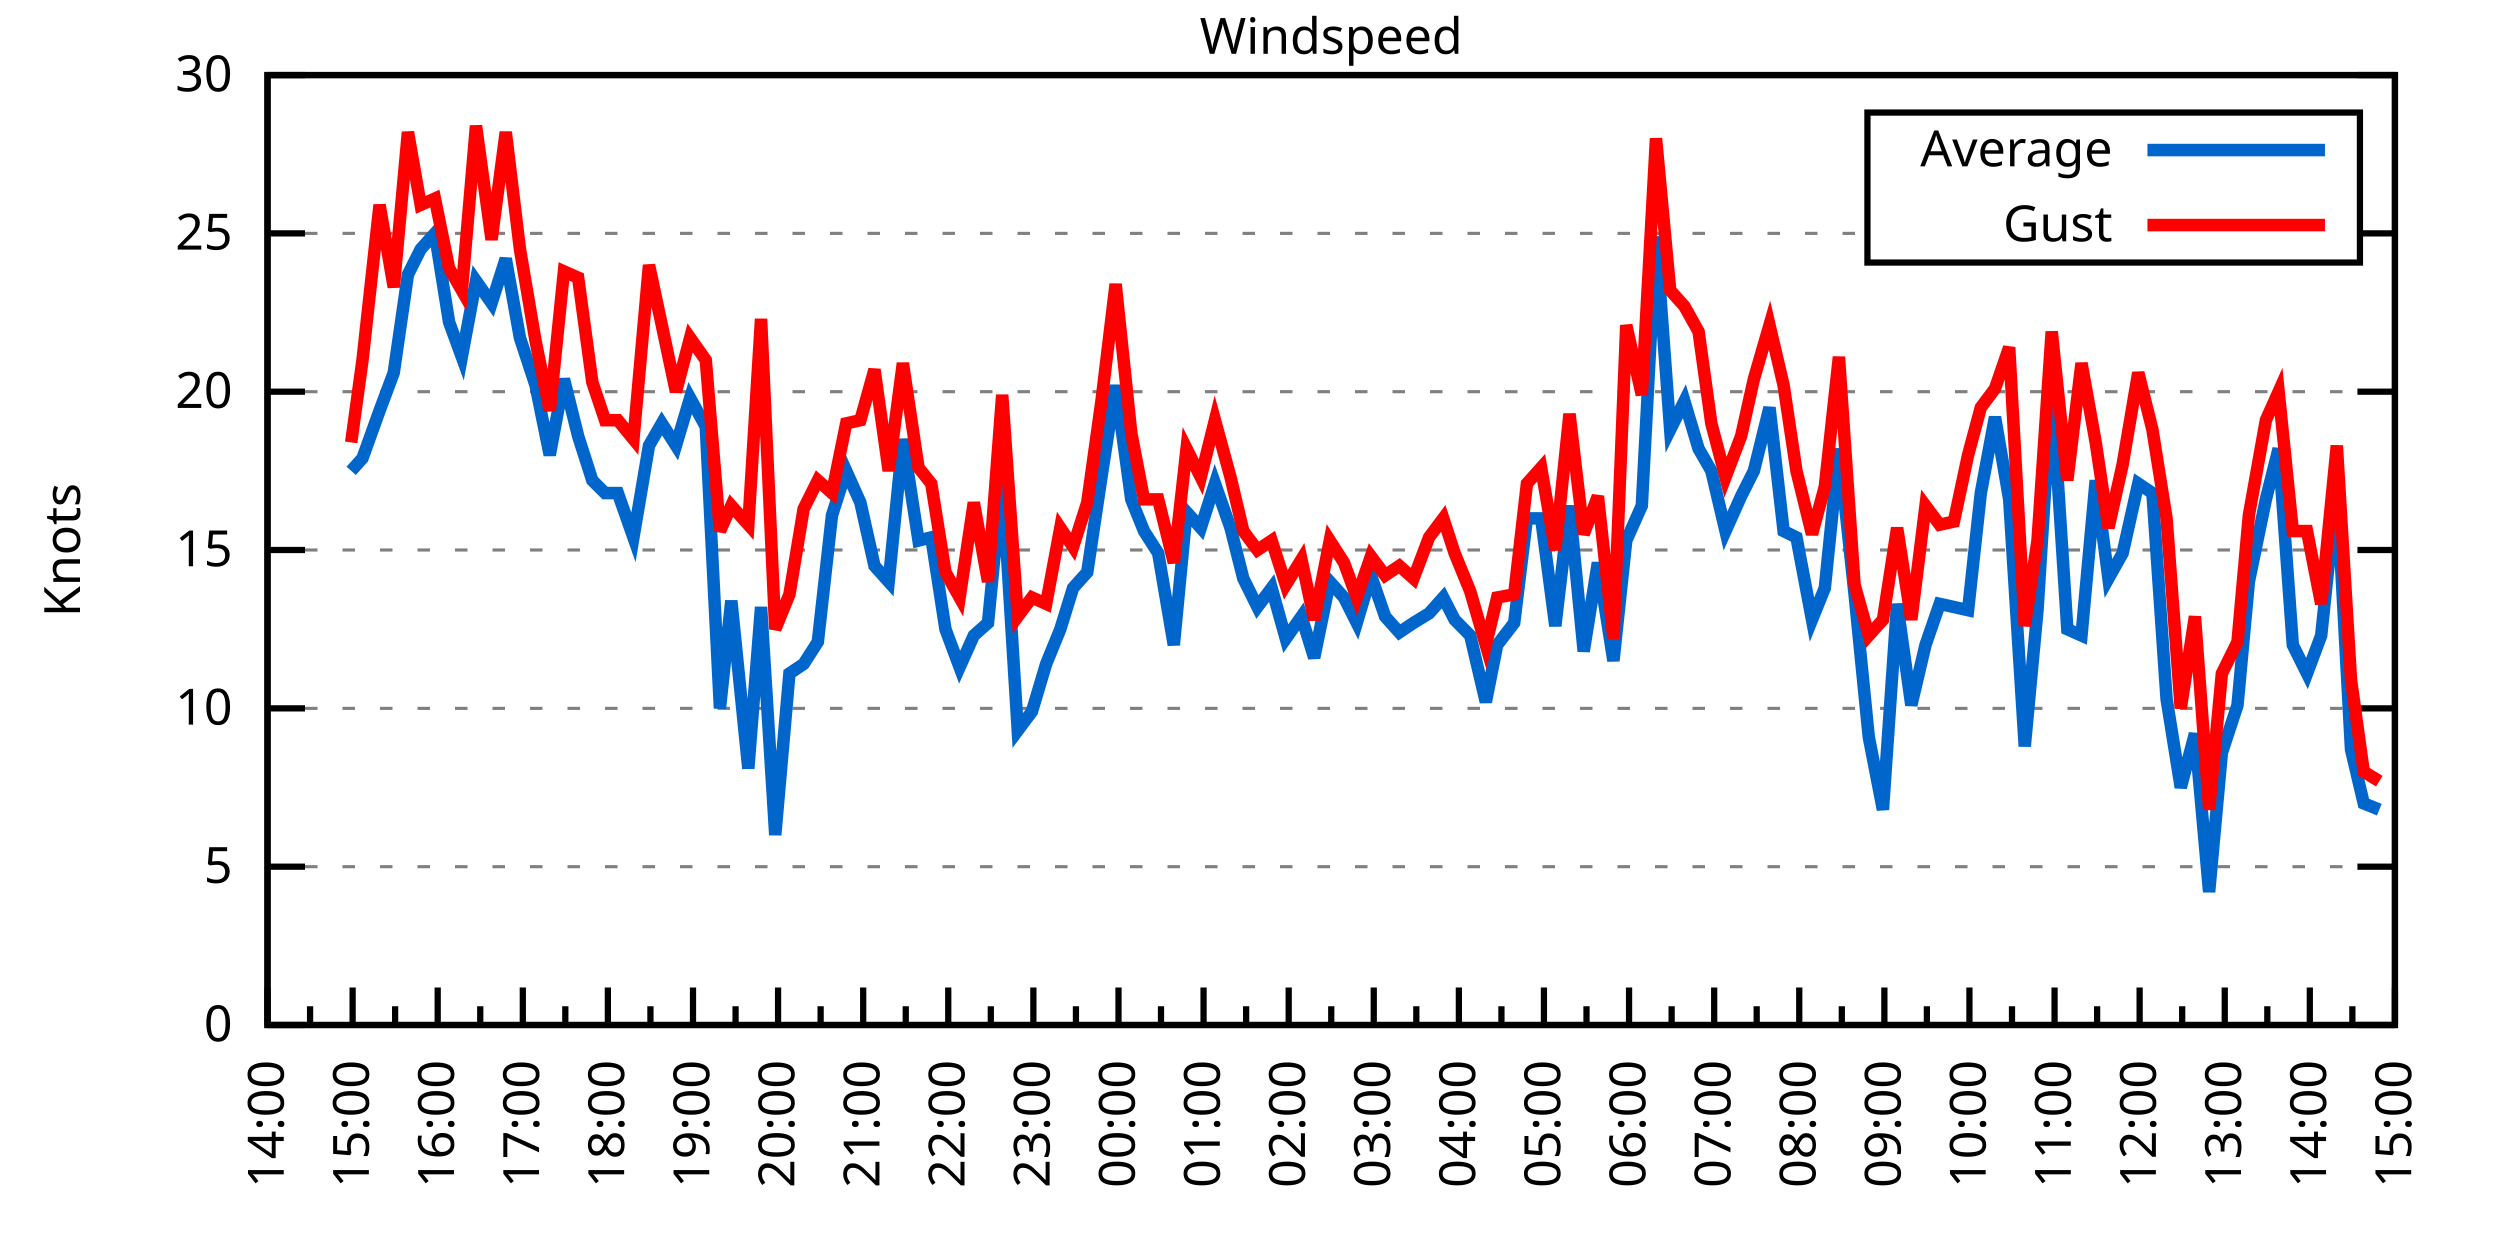
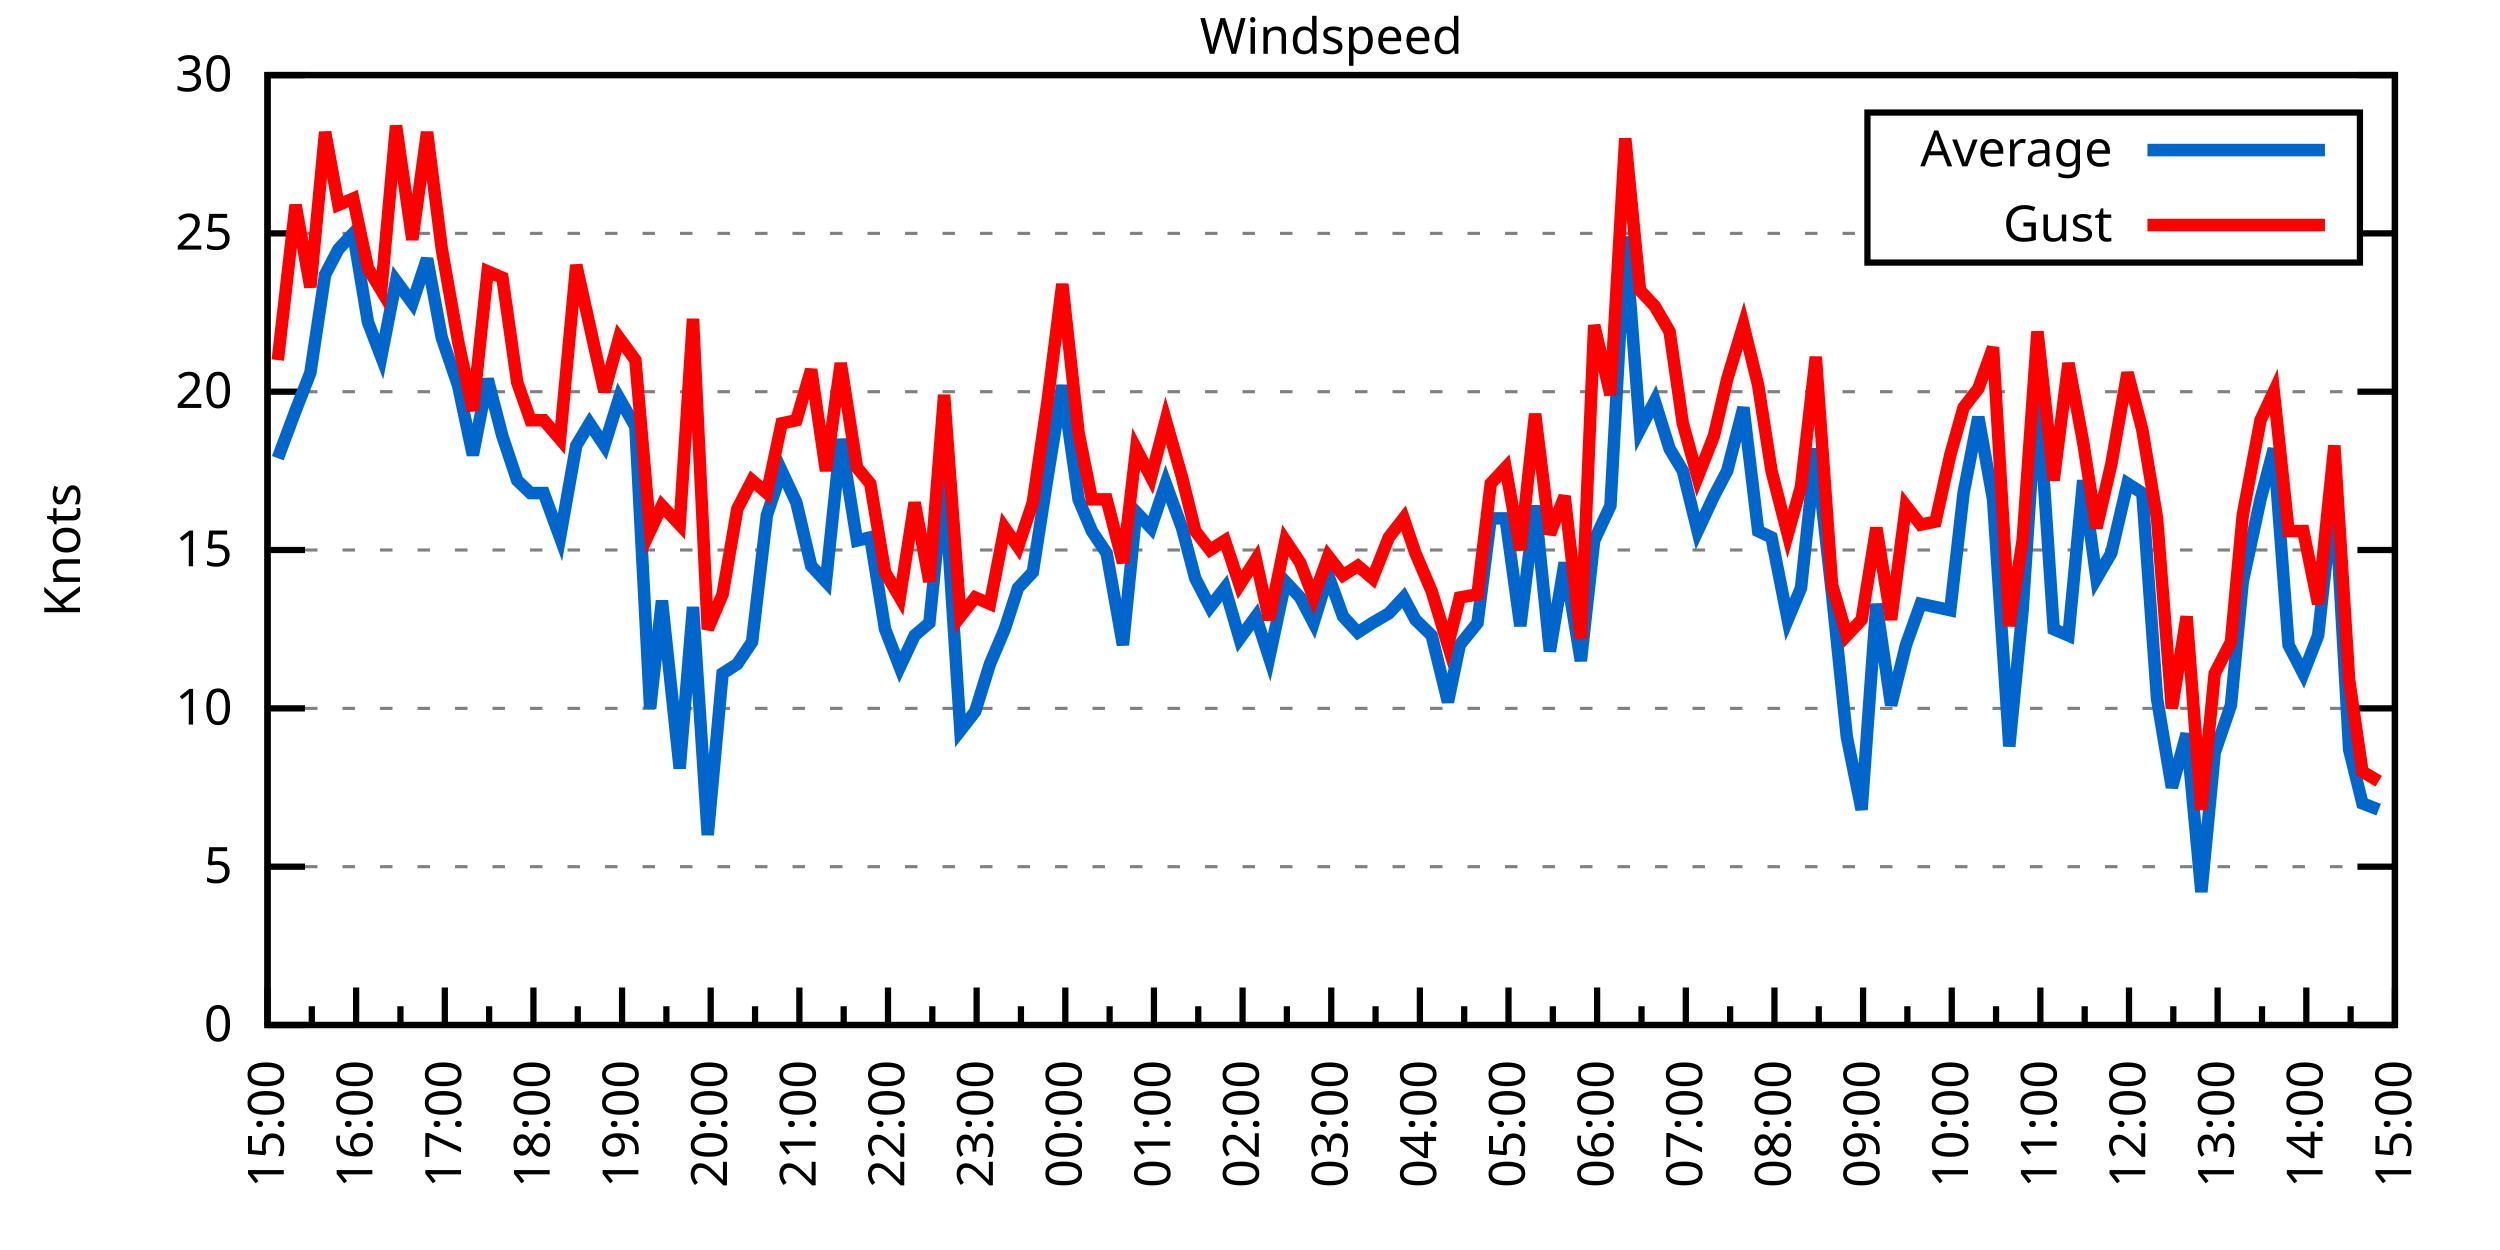
<svg xmlns="http://www.w3.org/2000/svg" xmlns:xlink="http://www.w3.org/1999/xlink" width="400" height="200" viewBox="0 0 400 200">
  <g id="gnuplot_canvas">
    <rect x="0" y="0" width="400" height="200" fill="none" />
    <defs>
      <circle id="gpDot" r="0.5" stroke-width="0.5" stroke="currentColor" />
      <path id="gpPt0" stroke-width="0.333" stroke="currentColor" d="M-1,0 h2 M0,-1 v2" />
      <path id="gpPt1" stroke-width="0.333" stroke="currentColor" d="M-1,-1 L1,1 M1,-1 L-1,1" />
      <path id="gpPt2" stroke-width="0.333" stroke="currentColor" d="M-1,0 L1,0 M0,-1 L0,1 M-1,-1 L1,1 M-1,1 L1,-1" />
      <rect id="gpPt3" stroke-width="0.333" stroke="currentColor" x="-1" y="-1" width="2" height="2" />
      <rect id="gpPt4" stroke-width="0.333" stroke="currentColor" fill="currentColor" x="-1" y="-1" width="2" height="2" />
      <circle id="gpPt5" stroke-width="0.333" stroke="currentColor" cx="0" cy="0" r="1" />
      <use xlink:href="#gpPt5" id="gpPt6" fill="currentColor" stroke="none" />
      <path id="gpPt7" stroke-width="0.333" stroke="currentColor" d="M0,-1.33 L-1.33,0.67 L1.33,0.67 z" />
      <use xlink:href="#gpPt7" id="gpPt8" fill="currentColor" stroke="none" />
      <use xlink:href="#gpPt7" id="gpPt9" stroke="currentColor" transform="rotate(180)" />
      <use xlink:href="#gpPt9" id="gpPt10" fill="currentColor" stroke="none" />
      <use xlink:href="#gpPt3" id="gpPt11" stroke="currentColor" transform="rotate(45)" />
      <use xlink:href="#gpPt11" id="gpPt12" fill="currentColor" stroke="none" />
      <path id="gpPt13" stroke-width="0.333" stroke="currentColor" d="M0,1.330 L1.265,0.411 L0.782,-1.067 L-0.782,-1.076 L-1.265,0.411 z" />
      <use xlink:href="#gpPt13" id="gpPt14" fill="currentColor" stroke="none" />
      <filter id="textbox" filterUnits="objectBoundingBox" x="0" y="0" height="1" width="1">
        <feFlood flood-color="white" flood-opacity="1" result="bgnd" />
        <feComposite in="SourceGraphic" in2="bgnd" operator="atop" />
      </filter>
      <filter id="greybox" filterUnits="objectBoundingBox" x="0" y="0" height="1" width="1">
        <feFlood flood-color="lightgrey" flood-opacity="1" result="grey" />
        <feComposite in="SourceGraphic" in2="grey" operator="atop" />
      </filter>
    </defs>
    <g fill="none" color="white" stroke="currentColor" stroke-width="1.00" stroke-linecap="butt" stroke-linejoin="miter">
</g>
    <g fill="none" color="black" stroke="currentColor" stroke-width="1.00" stroke-linecap="butt" stroke-linejoin="miter">
      <g stroke="none" shape-rendering="crispEdges">
        <polygon fill="rgb(255, 255, 255)" points="42.80,164.00 383.18,164.00 383.18,12.02 42.80,12.02 " />
      </g>
    </g>
    <g fill="none" color="black" stroke="currentColor" stroke-width="1.00" stroke-linecap="butt" stroke-linejoin="miter">
</g>
    <g fill="none" color="black" stroke="black" stroke-width="0.50" stroke-linecap="butt" stroke-linejoin="miter">
</g>
    <g fill="none" color="gray" stroke="currentColor" stroke-width="0.50" stroke-linecap="butt" stroke-linejoin="miter">
      <path stroke="gray" stroke-dasharray="2,4" class="gridline" d="M42.80,164.00 L383.19,164.00  " />
    </g>
    <g fill="none" color="gray" stroke="gray" stroke-width="1.00" stroke-linecap="butt" stroke-linejoin="miter">
</g>
    <g fill="none" color="black" stroke="currentColor" stroke-width="1.00" stroke-linecap="butt" stroke-linejoin="miter">
      <path stroke="black" d="M42.80,164.00 L48.80,164.00 M383.19,164.00 L377.19,164.00  " />
      <g transform="translate(37.20,166.60)" stroke="none" fill="black" font-family="Sans" font-size="8.00" text-anchor="end">
        <text>
          <tspan font-family="Sans"> 0</tspan>
        </text>
      </g>
    </g>
    <g fill="none" color="black" stroke="currentColor" stroke-width="1.00" stroke-linecap="butt" stroke-linejoin="miter">
</g>
    <g fill="none" color="black" stroke="black" stroke-width="0.50" stroke-linecap="butt" stroke-linejoin="miter">
</g>
    <g fill="none" color="gray" stroke="currentColor" stroke-width="0.50" stroke-linecap="butt" stroke-linejoin="miter">
      <path stroke="gray" stroke-dasharray="2,4" class="gridline" d="M42.80,138.67 L383.19,138.67  " />
    </g>
    <g fill="none" color="gray" stroke="gray" stroke-width="1.00" stroke-linecap="butt" stroke-linejoin="miter">
</g>
    <g fill="none" color="black" stroke="currentColor" stroke-width="1.00" stroke-linecap="butt" stroke-linejoin="miter">
      <path stroke="black" d="M42.80,138.67 L48.80,138.67 M383.19,138.67 L377.19,138.67  " />
      <g transform="translate(37.20,141.27)" stroke="none" fill="black" font-family="Sans" font-size="8.00" text-anchor="end">
        <text>
          <tspan font-family="Sans"> 5</tspan>
        </text>
      </g>
    </g>
    <g fill="none" color="black" stroke="currentColor" stroke-width="1.00" stroke-linecap="butt" stroke-linejoin="miter">
</g>
    <g fill="none" color="black" stroke="black" stroke-width="0.50" stroke-linecap="butt" stroke-linejoin="miter">
</g>
    <g fill="none" color="gray" stroke="currentColor" stroke-width="0.50" stroke-linecap="butt" stroke-linejoin="miter">
      <path stroke="gray" stroke-dasharray="2,4" class="gridline" d="M42.80,113.34 L383.19,113.34  " />
    </g>
    <g fill="none" color="gray" stroke="gray" stroke-width="1.00" stroke-linecap="butt" stroke-linejoin="miter">
</g>
    <g fill="none" color="black" stroke="currentColor" stroke-width="1.00" stroke-linecap="butt" stroke-linejoin="miter">
      <path stroke="black" d="M42.80,113.34 L48.80,113.34 M383.19,113.34 L377.19,113.34  " />
      <g transform="translate(37.20,115.94)" stroke="none" fill="black" font-family="Sans" font-size="8.00" text-anchor="end">
        <text>
          <tspan font-family="Sans"> 10</tspan>
        </text>
      </g>
    </g>
    <g fill="none" color="black" stroke="currentColor" stroke-width="1.00" stroke-linecap="butt" stroke-linejoin="miter">
</g>
    <g fill="none" color="black" stroke="black" stroke-width="0.50" stroke-linecap="butt" stroke-linejoin="miter">
</g>
    <g fill="none" color="gray" stroke="currentColor" stroke-width="0.50" stroke-linecap="butt" stroke-linejoin="miter">
      <path stroke="gray" stroke-dasharray="2,4" class="gridline" d="M42.80,88.00 L383.19,88.00  " />
    </g>
    <g fill="none" color="gray" stroke="gray" stroke-width="1.00" stroke-linecap="butt" stroke-linejoin="miter">
</g>
    <g fill="none" color="black" stroke="currentColor" stroke-width="1.00" stroke-linecap="butt" stroke-linejoin="miter">
      <path stroke="black" d="M42.80,88.00 L48.80,88.00 M383.19,88.00 L377.19,88.00  " />
      <g transform="translate(37.20,90.60)" stroke="none" fill="black" font-family="Sans" font-size="8.00" text-anchor="end">
        <text>
          <tspan font-family="Sans"> 15</tspan>
        </text>
      </g>
    </g>
    <g fill="none" color="black" stroke="currentColor" stroke-width="1.00" stroke-linecap="butt" stroke-linejoin="miter">
</g>
    <g fill="none" color="black" stroke="black" stroke-width="0.50" stroke-linecap="butt" stroke-linejoin="miter">
</g>
    <g fill="none" color="gray" stroke="currentColor" stroke-width="0.50" stroke-linecap="butt" stroke-linejoin="miter">
      <path stroke="gray" stroke-dasharray="2,4" class="gridline" d="M42.80,62.67 L383.19,62.67  " />
    </g>
    <g fill="none" color="gray" stroke="gray" stroke-width="1.00" stroke-linecap="butt" stroke-linejoin="miter">
</g>
    <g fill="none" color="black" stroke="currentColor" stroke-width="1.00" stroke-linecap="butt" stroke-linejoin="miter">
      <path stroke="black" d="M42.80,62.67 L48.80,62.67 M383.19,62.67 L377.19,62.67  " />
      <g transform="translate(37.20,65.27)" stroke="none" fill="black" font-family="Sans" font-size="8.00" text-anchor="end">
        <text>
          <tspan font-family="Sans"> 20</tspan>
        </text>
      </g>
    </g>
    <g fill="none" color="black" stroke="currentColor" stroke-width="1.00" stroke-linecap="butt" stroke-linejoin="miter">
</g>
    <g fill="none" color="black" stroke="black" stroke-width="0.50" stroke-linecap="butt" stroke-linejoin="miter">
</g>
    <g fill="none" color="gray" stroke="currentColor" stroke-width="0.50" stroke-linecap="butt" stroke-linejoin="miter">
      <path stroke="gray" stroke-dasharray="2,4" class="gridline" d="M42.80,37.34 L298.79,37.34 M377.59,37.34 L383.19,37.34  " />
    </g>
    <g fill="none" color="gray" stroke="gray" stroke-width="1.00" stroke-linecap="butt" stroke-linejoin="miter">
</g>
    <g fill="none" color="black" stroke="currentColor" stroke-width="1.00" stroke-linecap="butt" stroke-linejoin="miter">
      <path stroke="black" d="M42.80,37.34 L48.80,37.34 M383.19,37.34 L377.19,37.34  " />
      <g transform="translate(37.20,39.94)" stroke="none" fill="black" font-family="Sans" font-size="8.00" text-anchor="end">
        <text>
          <tspan font-family="Sans"> 25</tspan>
        </text>
      </g>
    </g>
    <g fill="none" color="black" stroke="currentColor" stroke-width="1.00" stroke-linecap="butt" stroke-linejoin="miter">
</g>
    <g fill="none" color="black" stroke="black" stroke-width="0.50" stroke-linecap="butt" stroke-linejoin="miter">
</g>
    <g fill="none" color="gray" stroke="currentColor" stroke-width="0.50" stroke-linecap="butt" stroke-linejoin="miter">
      <path stroke="gray" stroke-dasharray="2,4" class="gridline" d="M42.80,12.01 L383.19,12.01  " />
    </g>
    <g fill="none" color="gray" stroke="gray" stroke-width="1.00" stroke-linecap="butt" stroke-linejoin="miter">
</g>
    <g fill="none" color="black" stroke="currentColor" stroke-width="1.00" stroke-linecap="butt" stroke-linejoin="miter">
      <path stroke="black" d="M42.80,12.01 L48.80,12.01 M383.19,12.01 L377.19,12.01  " />
      <g transform="translate(37.20,14.61)" stroke="none" fill="black" font-family="Sans" font-size="8.00" text-anchor="end">
        <text>
          <tspan font-family="Sans"> 30</tspan>
        </text>
      </g>
    </g>
    <g fill="none" color="black" stroke="currentColor" stroke-width="1.00" stroke-linecap="butt" stroke-linejoin="miter">
      <path stroke="black" d="M42.80,164.00 L42.80,158.00  " />
      <g transform="translate(45.40,169.60) rotate(270)" stroke="none" fill="black" font-family="Sans" font-size="8.00" text-anchor="end">
        <text>
+           <tspan font-family="Sans">15:00</tspan>
+         </text>
+       </g>
+     </g>
+     <g fill="none" color="black" stroke="currentColor" stroke-width="1.00" stroke-linecap="butt" stroke-linejoin="miter">
+       <path stroke="black" d="M49.89,164.00 L49.89,161.00 M56.98,164.00 L56.98,158.00  " />
+       <g transform="translate(59.58,169.60) rotate(270)" stroke="none" fill="black" font-family="Sans" font-size="8.00" text-anchor="end">
+         <text>
+           <tspan font-family="Sans">16:00</tspan>
+         </text>
+       </g>
+     </g>
+     <g fill="none" color="black" stroke="currentColor" stroke-width="1.00" stroke-linecap="butt" stroke-linejoin="miter">
+       <path stroke="black" d="M64.07,164.00 L64.07,161.00 M71.17,164.00 L71.17,158.00  " />
+       <g transform="translate(73.77,169.60) rotate(270)" stroke="none" fill="black" font-family="Sans" font-size="8.00" text-anchor="end">
+         <text>
+           <tspan font-family="Sans">17:00</tspan>
+         </text>
+       </g>
+     </g>
+     <g fill="none" color="black" stroke="currentColor" stroke-width="1.00" stroke-linecap="butt" stroke-linejoin="miter">
+       <path stroke="black" d="M78.26,164.00 L78.26,161.00 M85.35,164.00 L85.35,158.00  " />
+       <g transform="translate(87.95,169.60) rotate(270)" stroke="none" fill="black" font-family="Sans" font-size="8.00" text-anchor="end">
+         <text>
+           <tspan font-family="Sans">18:00</tspan>
+         </text>
+       </g>
+     </g>
+     <g fill="none" color="black" stroke="currentColor" stroke-width="1.00" stroke-linecap="butt" stroke-linejoin="miter">
+       <path stroke="black" d="M92.44,164.00 L92.44,161.00 M99.53,164.00 L99.53,158.00  " />
+       <g transform="translate(102.13,169.60) rotate(270)" stroke="none" fill="black" font-family="Sans" font-size="8.00" text-anchor="end">
+         <text>
+           <tspan font-family="Sans">19:00</tspan>
+         </text>
+       </g>
+     </g>
+     <g fill="none" color="black" stroke="currentColor" stroke-width="1.00" stroke-linecap="butt" stroke-linejoin="miter">
+       <path stroke="black" d="M106.62,164.00 L106.62,161.00 M113.71,164.00 L113.71,158.00  " />
+       <g transform="translate(116.31,169.60) rotate(270)" stroke="none" fill="black" font-family="Sans" font-size="8.00" text-anchor="end">
+         <text>
+           <tspan font-family="Sans">20:00</tspan>
+         </text>
+       </g>
+     </g>
+     <g fill="none" color="black" stroke="currentColor" stroke-width="1.00" stroke-linecap="butt" stroke-linejoin="miter">
+       <path stroke="black" d="M120.81,164.00 L120.81,161.00 M127.90,164.00 L127.90,158.00  " />
+       <g transform="translate(130.50,169.60) rotate(270)" stroke="none" fill="black" font-family="Sans" font-size="8.00" text-anchor="end">
+         <text>
+           <tspan font-family="Sans">21:00</tspan>
+         </text>
+       </g>
+     </g>
+     <g fill="none" color="black" stroke="currentColor" stroke-width="1.00" stroke-linecap="butt" stroke-linejoin="miter">
+       <path stroke="black" d="M134.99,164.00 L134.99,161.00 M142.08,164.00 L142.08,158.00  " />
+       <g transform="translate(144.68,169.60) rotate(270)" stroke="none" fill="black" font-family="Sans" font-size="8.00" text-anchor="end">
+         <text>
+           <tspan font-family="Sans">22:00</tspan>
+         </text>
+       </g>
+     </g>
+     <g fill="none" color="black" stroke="currentColor" stroke-width="1.00" stroke-linecap="butt" stroke-linejoin="miter">
+       <path stroke="black" d="M149.17,164.00 L149.17,161.00 M156.26,164.00 L156.26,158.00  " />
+       <g transform="translate(158.86,169.60) rotate(270)" stroke="none" fill="black" font-family="Sans" font-size="8.00" text-anchor="end">
+         <text>
+           <tspan font-family="Sans">23:00</tspan>
+         </text>
+       </g>
+     </g>
+     <g fill="none" color="black" stroke="currentColor" stroke-width="1.00" stroke-linecap="butt" stroke-linejoin="miter">
+       <path stroke="black" d="M163.35,164.00 L163.35,161.00 M170.45,164.00 L170.45,158.00  " />
+       <g transform="translate(173.05,169.60) rotate(270)" stroke="none" fill="black" font-family="Sans" font-size="8.00" text-anchor="end">
+         <text>
+           <tspan font-family="Sans">00:00</tspan>
+         </text>
+       </g>
+     </g>
+     <g fill="none" color="black" stroke="currentColor" stroke-width="1.00" stroke-linecap="butt" stroke-linejoin="miter">
+       <path stroke="black" d="M177.54,164.00 L177.54,161.00 M184.63,164.00 L184.63,158.00  " />
+       <g transform="translate(187.23,169.60) rotate(270)" stroke="none" fill="black" font-family="Sans" font-size="8.00" text-anchor="end">
+         <text>
+           <tspan font-family="Sans">01:00</tspan>
+         </text>
+       </g>
+     </g>
+     <g fill="none" color="black" stroke="currentColor" stroke-width="1.00" stroke-linecap="butt" stroke-linejoin="miter">
+       <path stroke="black" d="M191.72,164.00 L191.72,161.00 M198.81,164.00 L198.81,158.00  " />
+       <g transform="translate(201.41,169.60) rotate(270)" stroke="none" fill="black" font-family="Sans" font-size="8.00" text-anchor="end">
+         <text>
+           <tspan font-family="Sans">02:00</tspan>
+         </text>
+       </g>
+     </g>
+     <g fill="none" color="black" stroke="currentColor" stroke-width="1.00" stroke-linecap="butt" stroke-linejoin="miter">
+       <path stroke="black" d="M205.90,164.00 L205.90,161.00 M213.00,164.00 L213.00,158.00  " />
+       <g transform="translate(215.60,169.60) rotate(270)" stroke="none" fill="black" font-family="Sans" font-size="8.00" text-anchor="end">
+         <text>
+           <tspan font-family="Sans">03:00</tspan>
+         </text>
+       </g>
+     </g>
+     <g fill="none" color="black" stroke="currentColor" stroke-width="1.00" stroke-linecap="butt" stroke-linejoin="miter">
+       <path stroke="black" d="M220.09,164.00 L220.09,161.00 M227.18,164.00 L227.18,158.00  " />
+       <g transform="translate(229.78,169.60) rotate(270)" stroke="none" fill="black" font-family="Sans" font-size="8.00" text-anchor="end">
+         <text>
+           <tspan font-family="Sans">04:00</tspan>
+         </text>
+       </g>
+     </g>
+     <g fill="none" color="black" stroke="currentColor" stroke-width="1.00" stroke-linecap="butt" stroke-linejoin="miter">
+       <path stroke="black" d="M234.27,164.00 L234.27,161.00 M241.36,164.00 L241.36,158.00  " />
+       <g transform="translate(243.96,169.60) rotate(270)" stroke="none" fill="black" font-family="Sans" font-size="8.00" text-anchor="end">
+         <text>
+           <tspan font-family="Sans">05:00</tspan>
+         </text>
+       </g>
+     </g>
+     <g fill="none" color="black" stroke="currentColor" stroke-width="1.00" stroke-linecap="butt" stroke-linejoin="miter">
+       <path stroke="black" d="M248.45,164.00 L248.45,161.00 M255.54,164.00 L255.54,158.00  " />
+       <g transform="translate(258.14,169.60) rotate(270)" stroke="none" fill="black" font-family="Sans" font-size="8.00" text-anchor="end">
+         <text>
+           <tspan font-family="Sans">06:00</tspan>
+         </text>
+       </g>
+     </g>
+     <g fill="none" color="black" stroke="currentColor" stroke-width="1.00" stroke-linecap="butt" stroke-linejoin="miter">
+       <path stroke="black" d="M262.64,164.00 L262.64,161.00 M269.73,164.00 L269.73,158.00  " />
+       <g transform="translate(272.33,169.60) rotate(270)" stroke="none" fill="black" font-family="Sans" font-size="8.00" text-anchor="end">
+         <text>
+           <tspan font-family="Sans">07:00</tspan>
+         </text>
+       </g>
+     </g>
+     <g fill="none" color="black" stroke="currentColor" stroke-width="1.00" stroke-linecap="butt" stroke-linejoin="miter">
+       <path stroke="black" d="M276.82,164.00 L276.82,161.00 M283.91,164.00 L283.91,158.00  " />
+       <g transform="translate(286.51,169.60) rotate(270)" stroke="none" fill="black" font-family="Sans" font-size="8.00" text-anchor="end">
+         <text>
+           <tspan font-family="Sans">08:00</tspan>
+         </text>
+       </g>
+     </g>
+     <g fill="none" color="black" stroke="currentColor" stroke-width="1.00" stroke-linecap="butt" stroke-linejoin="miter">
+       <path stroke="black" d="M291.00,164.00 L291.00,161.00 M298.09,164.00 L298.09,158.00  " />
+       <g transform="translate(300.69,169.60) rotate(270)" stroke="none" fill="black" font-family="Sans" font-size="8.00" text-anchor="end">
+         <text>
+           <tspan font-family="Sans">09:00</tspan>
+         </text>
+       </g>
+     </g>
+     <g fill="none" color="black" stroke="currentColor" stroke-width="1.00" stroke-linecap="butt" stroke-linejoin="miter">
+       <path stroke="black" d="M305.18,164.00 L305.18,161.00 M312.28,164.00 L312.28,158.00  " />
+       <g transform="translate(314.88,169.60) rotate(270)" stroke="none" fill="black" font-family="Sans" font-size="8.00" text-anchor="end">
+         <text>
+           <tspan font-family="Sans">10:00</tspan>
+         </text>
+       </g>
+     </g>
+     <g fill="none" color="black" stroke="currentColor" stroke-width="1.00" stroke-linecap="butt" stroke-linejoin="miter">
+       <path stroke="black" d="M319.37,164.00 L319.37,161.00 M326.46,164.00 L326.46,158.00  " />
+       <g transform="translate(329.06,169.60) rotate(270)" stroke="none" fill="black" font-family="Sans" font-size="8.00" text-anchor="end">
+         <text>
+           <tspan font-family="Sans">11:00</tspan>
+         </text>
+       </g>
+     </g>
+     <g fill="none" color="black" stroke="currentColor" stroke-width="1.00" stroke-linecap="butt" stroke-linejoin="miter">
+       <path stroke="black" d="M333.55,164.00 L333.55,161.00 M340.64,164.00 L340.64,158.00  " />
+       <g transform="translate(343.24,169.60) rotate(270)" stroke="none" fill="black" font-family="Sans" font-size="8.00" text-anchor="end">
+         <text>
+           <tspan font-family="Sans">12:00</tspan>
+         </text>
+       </g>
+     </g>
+     <g fill="none" color="black" stroke="currentColor" stroke-width="1.00" stroke-linecap="butt" stroke-linejoin="miter">
+       <path stroke="black" d="M347.73,164.00 L347.73,161.00 M354.82,164.00 L354.82,158.00  " />
+       <g transform="translate(357.42,169.60) rotate(270)" stroke="none" fill="black" font-family="Sans" font-size="8.00" text-anchor="end">
+         <text>
+           <tspan font-family="Sans">13:00</tspan>
+         </text>
+       </g>
+     </g>
+     <g fill="none" color="black" stroke="currentColor" stroke-width="1.00" stroke-linecap="butt" stroke-linejoin="miter">
+       <path stroke="black" d="M361.92,164.00 L361.92,161.00 M369.01,164.00 L369.01,158.00  " />
+       <g transform="translate(371.61,169.60) rotate(270)" stroke="none" fill="black" font-family="Sans" font-size="8.00" text-anchor="end">
+         <text>
          <tspan font-family="Sans">14:00</tspan>
        </text>
      </g>
    </g>
    <g fill="none" color="black" stroke="currentColor" stroke-width="1.00" stroke-linecap="butt" stroke-linejoin="miter">
-       <path stroke="black" d="M49.61,164.00 L49.61,161.00 M56.42,164.00 L56.42,158.00  " />
-       <g transform="translate(59.02,169.60) rotate(270)" stroke="none" fill="black" font-family="Sans" font-size="8.00" text-anchor="end">
-         <text>
-           <tspan font-family="Sans">15:00</tspan>
-         </text>
-       </g>
-     </g>
-     <g fill="none" color="black" stroke="currentColor" stroke-width="1.00" stroke-linecap="butt" stroke-linejoin="miter">
-       <path stroke="black" d="M63.22,164.00 L63.22,161.00 M70.03,164.00 L70.03,158.00  " />
-       <g transform="translate(72.63,169.60) rotate(270)" stroke="none" fill="black" font-family="Sans" font-size="8.00" text-anchor="end">
-         <text>
-           <tspan font-family="Sans">16:00</tspan>
-         </text>
-       </g>
-     </g>
-     <g fill="none" color="black" stroke="currentColor" stroke-width="1.00" stroke-linecap="butt" stroke-linejoin="miter">
-       <path stroke="black" d="M76.84,164.00 L76.84,161.00 M83.65,164.00 L83.65,158.00  " />
-       <g transform="translate(86.25,169.60) rotate(270)" stroke="none" fill="black" font-family="Sans" font-size="8.00" text-anchor="end">
-         <text>
-           <tspan font-family="Sans">17:00</tspan>
-         </text>
-       </g>
-     </g>
-     <g fill="none" color="black" stroke="currentColor" stroke-width="1.00" stroke-linecap="butt" stroke-linejoin="miter">
-       <path stroke="black" d="M90.45,164.00 L90.45,161.00 M97.26,164.00 L97.26,158.00  " />
-       <g transform="translate(99.86,169.60) rotate(270)" stroke="none" fill="black" font-family="Sans" font-size="8.00" text-anchor="end">
-         <text>
-           <tspan font-family="Sans">18:00</tspan>
-         </text>
-       </g>
-     </g>
-     <g fill="none" color="black" stroke="currentColor" stroke-width="1.00" stroke-linecap="butt" stroke-linejoin="miter">
-       <path stroke="black" d="M104.07,164.00 L104.07,161.00 M110.88,164.00 L110.88,158.00  " />
-       <g transform="translate(113.48,169.60) rotate(270)" stroke="none" fill="black" font-family="Sans" font-size="8.00" text-anchor="end">
-         <text>
-           <tspan font-family="Sans">19:00</tspan>
-         </text>
-       </g>
-     </g>
-     <g fill="none" color="black" stroke="currentColor" stroke-width="1.00" stroke-linecap="butt" stroke-linejoin="miter">
-       <path stroke="black" d="M117.69,164.00 L117.69,161.00 M124.49,164.00 L124.49,158.00  " />
-       <g transform="translate(127.09,169.60) rotate(270)" stroke="none" fill="black" font-family="Sans" font-size="8.00" text-anchor="end">
-         <text>
-           <tspan font-family="Sans">20:00</tspan>
-         </text>
-       </g>
-     </g>
-     <g fill="none" color="black" stroke="currentColor" stroke-width="1.00" stroke-linecap="butt" stroke-linejoin="miter">
-       <path stroke="black" d="M131.30,164.00 L131.30,161.00 M138.11,164.00 L138.11,158.00  " />
-       <g transform="translate(140.71,169.60) rotate(270)" stroke="none" fill="black" font-family="Sans" font-size="8.00" text-anchor="end">
-         <text>
-           <tspan font-family="Sans">21:00</tspan>
-         </text>
-       </g>
-     </g>
-     <g fill="none" color="black" stroke="currentColor" stroke-width="1.00" stroke-linecap="butt" stroke-linejoin="miter">
-       <path stroke="black" d="M144.92,164.00 L144.92,161.00 M151.72,164.00 L151.72,158.00  " />
-       <g transform="translate(154.32,169.60) rotate(270)" stroke="none" fill="black" font-family="Sans" font-size="8.00" text-anchor="end">
-         <text>
-           <tspan font-family="Sans">22:00</tspan>
-         </text>
-       </g>
-     </g>
-     <g fill="none" color="black" stroke="currentColor" stroke-width="1.00" stroke-linecap="butt" stroke-linejoin="miter">
-       <path stroke="black" d="M158.53,164.00 L158.53,161.00 M165.34,164.00 L165.34,158.00  " />
-       <g transform="translate(167.94,169.60) rotate(270)" stroke="none" fill="black" font-family="Sans" font-size="8.00" text-anchor="end">
-         <text>
-           <tspan font-family="Sans">23:00</tspan>
-         </text>
-       </g>
-     </g>
-     <g fill="none" color="black" stroke="currentColor" stroke-width="1.00" stroke-linecap="butt" stroke-linejoin="miter">
-       <path stroke="black" d="M172.15,164.00 L172.15,161.00 M178.96,164.00 L178.96,158.00  " />
-       <g transform="translate(181.56,169.60) rotate(270)" stroke="none" fill="black" font-family="Sans" font-size="8.00" text-anchor="end">
-         <text>
-           <tspan font-family="Sans">00:00</tspan>
-         </text>
-       </g>
-     </g>
-     <g fill="none" color="black" stroke="currentColor" stroke-width="1.00" stroke-linecap="butt" stroke-linejoin="miter">
-       <path stroke="black" d="M185.76,164.00 L185.76,161.00 M192.57,164.00 L192.57,158.00  " />
-       <g transform="translate(195.17,169.60) rotate(270)" stroke="none" fill="black" font-family="Sans" font-size="8.00" text-anchor="end">
-         <text>
-           <tspan font-family="Sans">01:00</tspan>
-         </text>
-       </g>
-     </g>
-     <g fill="none" color="black" stroke="currentColor" stroke-width="1.00" stroke-linecap="butt" stroke-linejoin="miter">
-       <path stroke="black" d="M199.38,164.00 L199.38,161.00 M206.19,164.00 L206.19,158.00  " />
-       <g transform="translate(208.79,169.60) rotate(270)" stroke="none" fill="black" font-family="Sans" font-size="8.00" text-anchor="end">
-         <text>
-           <tspan font-family="Sans">02:00</tspan>
-         </text>
-       </g>
-     </g>
-     <g fill="none" color="black" stroke="currentColor" stroke-width="1.00" stroke-linecap="butt" stroke-linejoin="miter">
-       <path stroke="black" d="M213.00,164.00 L213.00,161.00 M219.80,164.00 L219.80,158.00  " />
-       <g transform="translate(222.40,169.60) rotate(270)" stroke="none" fill="black" font-family="Sans" font-size="8.00" text-anchor="end">
-         <text>
-           <tspan font-family="Sans">03:00</tspan>
-         </text>
-       </g>
-     </g>
-     <g fill="none" color="black" stroke="currentColor" stroke-width="1.00" stroke-linecap="butt" stroke-linejoin="miter">
-       <path stroke="black" d="M226.61,164.00 L226.61,161.00 M233.42,164.00 L233.42,158.00  " />
-       <g transform="translate(236.02,169.60) rotate(270)" stroke="none" fill="black" font-family="Sans" font-size="8.00" text-anchor="end">
-         <text>
-           <tspan font-family="Sans">04:00</tspan>
-         </text>
-       </g>
-     </g>
-     <g fill="none" color="black" stroke="currentColor" stroke-width="1.00" stroke-linecap="butt" stroke-linejoin="miter">
-       <path stroke="black" d="M240.23,164.00 L240.23,161.00 M247.03,164.00 L247.03,158.00  " />
-       <g transform="translate(249.63,169.60) rotate(270)" stroke="none" fill="black" font-family="Sans" font-size="8.00" text-anchor="end">
-         <text>
-           <tspan font-family="Sans">05:00</tspan>
-         </text>
-       </g>
-     </g>
-     <g fill="none" color="black" stroke="currentColor" stroke-width="1.00" stroke-linecap="butt" stroke-linejoin="miter">
-       <path stroke="black" d="M253.84,164.00 L253.84,161.00 M260.65,164.00 L260.65,158.00  " />
-       <g transform="translate(263.25,169.60) rotate(270)" stroke="none" fill="black" font-family="Sans" font-size="8.00" text-anchor="end">
-         <text>
-           <tspan font-family="Sans">06:00</tspan>
-         </text>
-       </g>
-     </g>
-     <g fill="none" color="black" stroke="currentColor" stroke-width="1.00" stroke-linecap="butt" stroke-linejoin="miter">
-       <path stroke="black" d="M267.46,164.00 L267.46,161.00 M274.27,164.00 L274.27,158.00  " />
-       <g transform="translate(276.87,169.60) rotate(270)" stroke="none" fill="black" font-family="Sans" font-size="8.00" text-anchor="end">
-         <text>
-           <tspan font-family="Sans">07:00</tspan>
-         </text>
-       </g>
-     </g>
-     <g fill="none" color="black" stroke="currentColor" stroke-width="1.00" stroke-linecap="butt" stroke-linejoin="miter">
-       <path stroke="black" d="M281.07,164.00 L281.07,161.00 M287.88,164.00 L287.88,158.00  " />
-       <g transform="translate(290.48,169.60) rotate(270)" stroke="none" fill="black" font-family="Sans" font-size="8.00" text-anchor="end">
-         <text>
-           <tspan font-family="Sans">08:00</tspan>
-         </text>
-       </g>
-     </g>
-     <g fill="none" color="black" stroke="currentColor" stroke-width="1.00" stroke-linecap="butt" stroke-linejoin="miter">
-       <path stroke="black" d="M294.69,164.00 L294.69,161.00 M301.50,164.00 L301.50,158.00  " />
-       <g transform="translate(304.10,169.60) rotate(270)" stroke="none" fill="black" font-family="Sans" font-size="8.00" text-anchor="end">
-         <text>
-           <tspan font-family="Sans">09:00</tspan>
-         </text>
-       </g>
-     </g>
-     <g fill="none" color="black" stroke="currentColor" stroke-width="1.00" stroke-linecap="butt" stroke-linejoin="miter">
-       <path stroke="black" d="M308.30,164.00 L308.30,161.00 M315.11,164.00 L315.11,158.00  " />
-       <g transform="translate(317.71,169.60) rotate(270)" stroke="none" fill="black" font-family="Sans" font-size="8.00" text-anchor="end">
-         <text>
-           <tspan font-family="Sans">10:00</tspan>
-         </text>
-       </g>
-     </g>
-     <g fill="none" color="black" stroke="currentColor" stroke-width="1.00" stroke-linecap="butt" stroke-linejoin="miter">
-       <path stroke="black" d="M321.92,164.00 L321.92,161.00 M328.73,164.00 L328.73,158.00  " />
-       <g transform="translate(331.33,169.60) rotate(270)" stroke="none" fill="black" font-family="Sans" font-size="8.00" text-anchor="end">
-         <text>
-           <tspan font-family="Sans">11:00</tspan>
-         </text>
-       </g>
-     </g>
-     <g fill="none" color="black" stroke="currentColor" stroke-width="1.00" stroke-linecap="butt" stroke-linejoin="miter">
-       <path stroke="black" d="M335.54,164.00 L335.54,161.00 M342.34,164.00 L342.34,158.00  " />
-       <g transform="translate(344.94,169.60) rotate(270)" stroke="none" fill="black" font-family="Sans" font-size="8.00" text-anchor="end">
-         <text>
-           <tspan font-family="Sans">12:00</tspan>
-         </text>
-       </g>
-     </g>
-     <g fill="none" color="black" stroke="currentColor" stroke-width="1.00" stroke-linecap="butt" stroke-linejoin="miter">
-       <path stroke="black" d="M349.15,164.00 L349.15,161.00 M355.96,164.00 L355.96,158.00  " />
-       <g transform="translate(358.56,169.60) rotate(270)" stroke="none" fill="black" font-family="Sans" font-size="8.00" text-anchor="end">
-         <text>
-           <tspan font-family="Sans">13:00</tspan>
-         </text>
-       </g>
-     </g>
-     <g fill="none" color="black" stroke="currentColor" stroke-width="1.00" stroke-linecap="butt" stroke-linejoin="miter">
-       <path stroke="black" d="M362.77,164.00 L362.77,161.00 M369.57,164.00 L369.57,158.00  " />
-       <g transform="translate(372.17,169.60) rotate(270)" stroke="none" fill="black" font-family="Sans" font-size="8.00" text-anchor="end">
-         <text>
-           <tspan font-family="Sans">14:00</tspan>
-         </text>
-       </g>
-     </g>
-     <g fill="none" color="black" stroke="currentColor" stroke-width="1.00" stroke-linecap="butt" stroke-linejoin="miter">
-       <path stroke="black" d="M376.38,164.00 L376.38,161.00 M383.19,164.00 L383.19,158.00  " />
+       <path stroke="black" d="M376.10,164.00 L376.10,161.00 M383.19,164.00 L383.19,158.00  " />
      <g transform="translate(385.79,169.60) rotate(270)" stroke="none" fill="black" font-family="Sans" font-size="8.00" text-anchor="end">
        <text>
          <tspan font-family="Sans">15:00</tspan>
        </text>
      </g>
    </g>
    <g fill="none" color="black" stroke="currentColor" stroke-width="1.00" stroke-linecap="butt" stroke-linejoin="miter">
</g>
    <g fill="none" color="black" stroke="currentColor" stroke-width="1.00" stroke-linecap="butt" stroke-linejoin="miter">
      <path stroke="black" d="M42.80,12.01 L42.80,164.00 L383.19,164.00 L383.19,12.01 L42.80,12.01 Z  " />
    </g>
    <g fill="none" color="black" stroke="currentColor" stroke-width="1.00" stroke-linecap="butt" stroke-linejoin="miter">
      <g transform="translate(12.80,88.01) rotate(270)" stroke="none" fill="black" font-family="Sans" font-size="8.00" text-anchor="middle">
        <text>
          <tspan font-family="Sans">Knots</tspan>
        </text>
      </g>
    </g>
    <g fill="none" color="black" stroke="currentColor" stroke-width="1.00" stroke-linecap="butt" stroke-linejoin="miter">
</g>
    <g fill="none" color="black" stroke="currentColor" stroke-width="1.00" stroke-linecap="butt" stroke-linejoin="miter">
      <path stroke="black" d="M298.79,42.01 L298.79,18.01 L377.59,18.01 L377.59,42.01 L298.79,42.01 Z  " />
    </g>
    <g id="Windspeed_plot_1">
      <g fill="none" color="white" stroke="black" stroke-width="2.00" stroke-linecap="butt" stroke-linejoin="miter">
</g>
      <g fill="none" color="black" stroke="currentColor" stroke-width="2.00" stroke-linecap="butt" stroke-linejoin="miter">
        <g transform="translate(337.99,26.61)" stroke="none" fill="black" font-family="Sans" font-size="8.00" text-anchor="end">
          <text>
            <tspan font-family="Sans">Average</tspan>
          </text>
        </g>
      </g>
      <g fill="none" color="black" stroke="currentColor" stroke-width="2.00" stroke-linecap="butt" stroke-linejoin="miter">
-         <path stroke="rgb(  0, 102, 204)" d="M343.59,24.01 L371.99,24.01 M56.19,75.34 L58.00,73.31 L60.73,65.71 L63.00,59.63 L65.27,43.93 L67.31,39.87   L69.58,37.34 L71.85,51.53 L73.89,57.10 L76.16,44.94 L78.65,48.49 L80.92,41.39 L83.19,54.06 L85.69,61.66   L87.96,72.81 L90.23,60.65 L92.50,69.77 L94.77,76.86 L96.81,78.89 L98.85,78.89 L101.35,85.98 L103.84,71.29   L105.89,67.74 L108.15,71.29 L110.42,63.69 L112.92,68.25 L115.19,113.34 L117.01,96.11 L119.73,122.96 L121.77,97.12   L124.04,133.60 L126.31,107.76 L128.58,106.24 L130.85,102.70 L133.12,82.43 L135.39,75.34 L137.66,80.41 L139.92,90.54   L142.19,93.07 L144.46,70.27 L146.96,86.49 L149.00,85.98 L151.27,100.67 L153.54,106.75 L155.81,101.68 L158.08,99.66   L160.35,76.35 L162.84,116.88 L165.11,113.84 L167.38,106.24 L169.65,100.67 L171.69,94.08 L173.96,91.55 L176.23,76.35   L178.50,61.66 L181.00,79.90 L183.04,84.97 L185.31,88.51 L187.81,103.20 L189.85,81.93 L192.12,84.46 L194.39,77.37   L196.88,84.46 L198.93,92.56 L201.19,97.12 L203.46,94.08 L205.73,102.19 L208.23,98.64 L210.27,105.23 L212.77,93.07   L215.04,95.60 L217.08,99.66 L219.35,92.06 L221.62,98.64 L223.89,101.18 L226.16,99.66 L228.65,98.14 L230.92,95.60   L232.74,99.15 L235.23,101.68 L237.73,112.32 L239.55,103.20 L242.27,99.66 L244.31,82.94 L246.58,82.94 L248.85,100.16   L251.12,80.91 L253.39,104.22 L255.66,90.03 L258.15,105.74 L260.20,86.49 L262.69,80.91 L264.96,37.85 L267.23,68.75   L269.50,64.19 L271.77,71.79 L273.81,75.34 L276.08,84.97 L278.58,79.39 L280.62,75.34 L283.12,65.21 L285.38,84.97   L287.43,85.98 L289.92,99.15 L291.97,94.08 L294.23,71.79 L296.73,95.10 L299.00,117.90 L301.27,129.55 L303.54,96.62   L305.81,112.83 L308.08,103.20 L310.35,96.62 L312.62,97.12 L314.89,97.63 L316.93,78.89 L319.20,66.73 L321.47,79.90   L323.96,119.42 L326.00,97.63 L328.27,61.66 L330.77,100.67 L333.04,101.68 L335.31,76.86 L337.35,92.56 L339.62,88.51   L342.12,77.37 L344.39,78.89 L346.65,111.82 L348.92,126.00 L351.19,117.39 L353.46,142.72 L355.50,120.43 L358.00,112.83   L359.82,93.07 L362.54,79.90 L364.58,71.79 L366.85,103.20 L369.12,107.76 L371.39,101.68 L373.89,77.87 L376.16,119.92   L378.20,128.54 L380.69,129.55  " />
+         <path stroke="rgb(  0, 102, 204)" d="M343.59,24.01 L371.99,24.01 M44.45,73.31 L47.29,65.71 L49.66,59.63 L52.02,43.93 L54.15,39.87 L56.51,37.34   L58.87,51.53 L61.00,57.10 L63.37,44.94 L65.97,48.49 L68.33,41.39 L70.69,54.06 L73.29,61.66 L75.66,72.81   L78.02,60.65 L80.38,69.77 L82.75,76.86 L84.88,78.89 L87.00,78.89 L89.60,85.98 L92.20,71.29 L94.33,67.74   L96.70,71.29 L99.06,63.69 L101.66,68.25 L104.02,113.34 L105.91,96.11 L108.75,122.96 L110.88,97.12 L113.24,133.60   L115.61,107.76 L117.97,106.24 L120.33,102.70 L122.70,82.43 L125.06,75.34 L127.42,80.41 L129.79,90.54 L132.15,93.07   L134.52,70.27 L137.12,86.49 L139.24,85.98 L141.61,100.67 L143.97,106.75 L146.34,101.68 L148.70,99.66 L151.06,76.35   L153.66,116.88 L156.03,113.84 L158.39,106.24 L160.75,100.67 L162.88,94.08 L165.25,91.55 L167.61,76.35 L169.97,61.66   L172.57,79.90 L174.70,84.97 L177.06,88.51 L179.67,103.20 L181.79,81.93 L184.16,84.46 L186.52,77.37 L189.12,84.46   L191.25,92.56 L193.61,97.12 L195.98,94.08 L198.34,102.19 L200.94,98.64 L203.07,105.23 L205.67,93.07 L208.03,95.60   L210.16,99.66 L212.52,92.06 L214.89,98.64 L217.25,101.18 L219.61,99.66 L222.21,98.14 L224.58,95.60 L226.47,99.15   L229.07,101.68 L231.67,112.32 L233.56,103.20 L236.40,99.66 L238.52,82.94 L240.89,82.94 L243.25,100.16 L245.62,80.91   L247.98,104.22 L250.34,90.03 L252.94,105.74 L255.07,86.49 L257.67,80.91 L260.04,37.85 L262.40,68.75 L264.76,64.19   L267.13,71.79 L269.25,75.34 L271.62,84.97 L274.22,79.39 L276.35,75.34 L278.95,65.21 L281.31,84.97 L283.44,85.98   L286.04,99.15 L288.16,94.08 L290.53,71.79 L293.13,95.10 L295.49,117.90 L297.86,129.55 L300.22,96.62 L302.58,112.83   L304.95,103.20 L307.31,96.62 L309.68,97.12 L312.04,97.63 L314.17,78.89 L316.53,66.73 L318.89,79.90 L321.49,119.42   L323.62,97.63 L325.99,61.66 L328.59,100.67 L330.95,101.68 L333.31,76.86 L335.44,92.56 L337.80,88.51 L340.40,77.37   L342.77,78.89 L345.13,111.82 L347.50,126.00 L349.86,117.39 L352.22,142.72 L354.35,120.43 L356.95,112.83 L358.84,93.07   L361.68,79.90 L363.81,71.79 L366.17,103.20 L368.53,107.76 L370.90,101.68 L373.50,77.87 L375.86,119.92 L377.99,128.54   L380.59,129.55  " />
      </g>
    </g>
    <g id="Windspeed_plot_2">
      <g fill="none" color="black" stroke="currentColor" stroke-width="2.00" stroke-linecap="butt" stroke-linejoin="miter">
        <g transform="translate(337.99,38.61)" stroke="none" fill="black" font-family="Sans" font-size="8.00" text-anchor="end">
          <text>
            <tspan font-family="Sans">Gust</tspan>
          </text>
        </g>
      </g>
      <g fill="none" color="black" stroke="currentColor" stroke-width="2.00" stroke-linecap="butt" stroke-linejoin="miter">
-         <path stroke="rgb(255,   0,   0)" d="M343.59,36.01 L371.99,36.01 M56.19,70.78 L58.00,57.61 L60.73,32.78 L63.00,45.95 L65.27,21.13 L67.31,32.78   L69.58,31.77 L71.85,42.91 L73.89,46.46 L76.16,20.12 L78.65,38.35 L80.92,21.13 L83.19,39.87 L85.69,54.57   L87.96,65.71 L90.23,43.42 L92.50,44.43 L94.77,61.15 L96.81,67.23 L98.85,67.23 L101.35,70.27 L103.84,42.41   L105.89,52.03 L108.15,62.67 L110.42,54.06 L112.92,57.61 L115.19,84.97 L117.01,80.91 L119.73,83.95 L121.77,51.02   L124.04,100.67 L126.31,95.10 L128.58,81.42 L130.85,76.86 L133.12,78.89 L135.39,67.74 L137.66,67.23 L139.92,59.13   L142.19,75.34 L144.46,58.11 L146.96,74.83 L149.00,77.37 L151.27,91.55 L153.54,95.60 L155.81,80.41 L158.08,93.07   L160.35,63.18 L162.84,98.64 L165.11,95.60 L167.38,96.62 L169.65,84.46 L171.69,87.50 L173.96,80.41 L176.23,64.19   L178.50,45.45 L181.00,69.26 L183.04,79.90 L185.31,79.90 L187.81,90.03 L189.85,71.79 L192.12,76.35 L194.39,67.23   L196.88,76.35 L198.93,84.97 L201.19,88.00 L203.46,86.49 L205.73,93.58 L208.23,89.52 L210.27,99.15 L212.77,86.49   L215.04,90.03 L217.08,95.60 L219.35,89.02 L221.62,92.06 L223.89,90.54 L226.16,92.56 L228.65,85.98 L230.92,82.94   L232.74,88.51 L235.23,94.59 L237.73,103.20 L239.55,95.60 L242.27,95.10 L244.31,77.37 L246.58,74.83 L248.85,88.00   L251.12,66.22 L253.39,85.47 L255.66,79.39 L258.15,102.19 L260.20,52.03 L262.69,63.18 L264.96,22.14 L267.23,46.46   L269.50,48.99 L271.77,53.05 L273.81,67.74 L276.08,76.35 L278.58,69.77 L280.62,60.65 L283.12,52.03 L285.38,61.66   L287.43,75.34 L289.92,85.47 L291.97,77.87 L294.23,57.10 L296.73,93.58 L299.00,101.68 L301.27,99.15 L303.54,84.46   L305.81,99.15 L308.08,80.91 L310.35,83.95 L312.62,83.45 L314.89,72.81 L316.93,65.21 L319.20,62.17 L321.47,55.58   L323.96,100.16 L326.00,86.49 L328.27,53.05 L330.77,76.86 L333.04,58.11 L335.31,70.78 L337.35,84.46 L339.62,74.33   L342.12,59.63 L344.39,68.75 L346.65,82.94 L348.92,113.34 L351.19,98.64 L353.46,129.55 L355.50,107.76 L358.00,102.70   L359.82,82.43 L362.54,67.23 L364.58,62.67 L366.85,84.97 L369.12,84.97 L371.39,96.62 L373.89,71.29 L376.16,108.78   L378.20,123.47 L380.69,124.99  " />
+         <path stroke="rgb(255,   0,   0)" d="M343.59,36.01 L371.99,36.01 M44.45,57.61 L47.29,32.78 L49.66,45.95 L52.02,21.13 L54.15,32.78 L56.51,31.77   L58.87,42.91 L61.00,46.46 L63.37,20.12 L65.97,38.35 L68.33,21.13 L70.69,39.87 L73.29,54.57 L75.66,65.71   L78.02,43.42 L80.38,44.43 L82.75,61.15 L84.88,67.23 L87.00,67.23 L89.60,70.27 L92.20,42.41 L94.33,52.03   L96.70,62.67 L99.06,54.06 L101.66,57.61 L104.02,84.97 L105.91,80.91 L108.75,83.95 L110.88,51.02 L113.24,100.67   L115.61,95.10 L117.97,81.42 L120.33,76.86 L122.70,78.89 L125.06,67.74 L127.42,67.23 L129.79,59.13 L132.15,75.34   L134.52,58.11 L137.12,74.83 L139.24,77.37 L141.61,91.55 L143.97,95.60 L146.34,80.41 L148.70,93.07 L151.06,63.18   L153.66,98.64 L156.03,95.60 L158.39,96.62 L160.75,84.46 L162.88,87.50 L165.25,80.41 L167.61,64.19 L169.97,45.45   L172.57,69.26 L174.70,79.90 L177.06,79.90 L179.67,90.03 L181.79,71.79 L184.16,76.35 L186.52,67.23 L189.12,76.35   L191.25,84.97 L193.61,88.00 L195.98,86.49 L198.34,93.58 L200.94,89.52 L203.07,99.15 L205.67,86.49 L208.03,90.03   L210.16,95.60 L212.52,89.02 L214.89,92.06 L217.25,90.54 L219.61,92.56 L222.21,85.98 L224.58,82.94 L226.47,88.51   L229.07,94.59 L231.67,103.20 L233.56,95.60 L236.40,95.10 L238.52,77.37 L240.89,74.83 L243.25,88.00 L245.62,66.22   L247.98,85.47 L250.34,79.39 L252.94,102.19 L255.07,52.03 L257.67,63.18 L260.04,22.14 L262.40,46.46 L264.76,48.99   L267.13,53.05 L269.25,67.74 L271.62,76.35 L274.22,69.77 L276.35,60.65 L278.95,52.03 L281.31,61.66 L283.44,75.34   L286.04,85.47 L288.16,77.87 L290.53,57.10 L293.13,93.58 L295.49,101.68 L297.86,99.15 L300.22,84.46 L302.58,99.15   L304.95,80.91 L307.31,83.95 L309.68,83.45 L312.04,72.81 L314.17,65.21 L316.53,62.17 L318.89,55.58 L321.49,100.16   L323.62,86.49 L325.99,53.05 L328.59,76.86 L330.95,58.11 L333.31,70.78 L335.44,84.46 L337.80,74.33 L340.40,59.63   L342.77,68.75 L345.13,82.94 L347.50,113.34 L349.86,98.64 L352.22,129.55 L354.35,107.76 L356.95,102.70 L358.84,82.43   L361.68,67.23 L363.81,62.67 L366.17,84.97 L368.53,84.97 L370.90,96.62 L373.50,71.29 L375.86,108.78 L377.99,123.47   L380.59,124.99  " />
      </g>
    </g>
    <g fill="none" color="black" stroke="currentColor" stroke-width="2.00" stroke-linecap="butt" stroke-linejoin="miter">
</g>
    <g fill="none" color="black" stroke="black" stroke-width="1.00" stroke-linecap="butt" stroke-linejoin="miter">
</g>
    <g fill="none" color="black" stroke="currentColor" stroke-width="1.00" stroke-linecap="butt" stroke-linejoin="miter">
      <path stroke="black" d="M42.80,12.01 L42.80,164.00 L383.19,164.00 L383.19,12.01 L42.80,12.01 Z  " />
    </g>
    <g fill="none" color="black" stroke="currentColor" stroke-width="1.00" stroke-linecap="butt" stroke-linejoin="miter">
      <g transform="translate(212.99,8.61)" stroke="none" fill="black" font-family="Sans" font-size="8.00" text-anchor="middle">
        <text>
          <tspan font-family="Sans">Windspeed</tspan>
        </text>
      </g>
    </g>
    <g fill="none" color="black" stroke="currentColor" stroke-width="1.00" stroke-linecap="butt" stroke-linejoin="miter">
</g>
  </g>
</svg>
